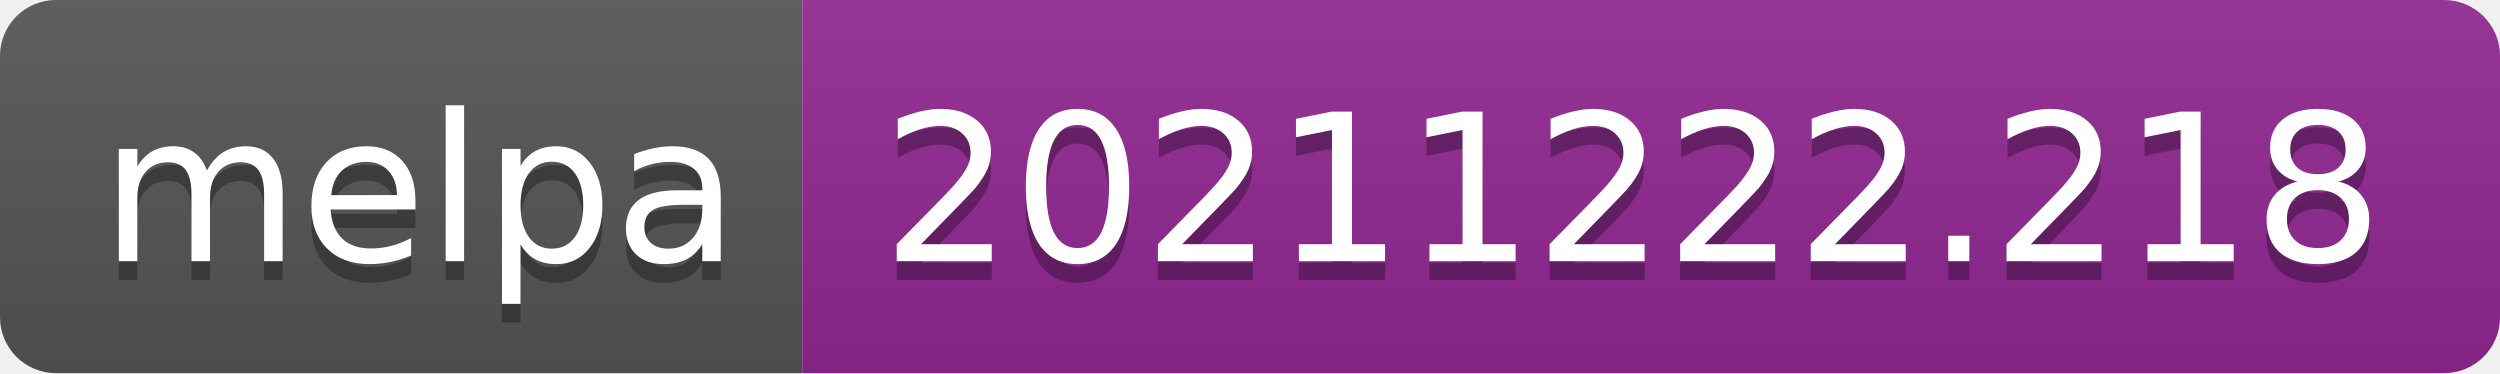
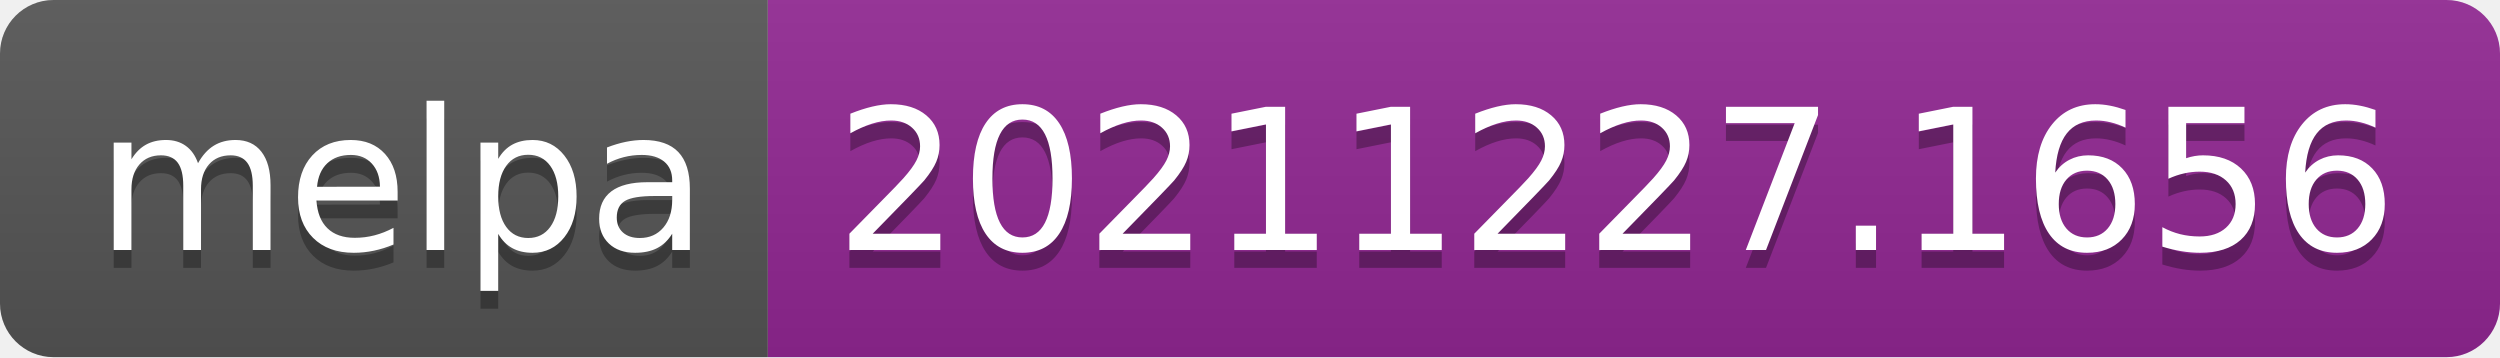
- <svg xmlns="http://www.w3.org/2000/svg" width="134" height="20" role="img" aria-label="melpa: 20211222.218">
+ <svg xmlns="http://www.w3.org/2000/svg" width="140" height="20" role="img" aria-label="melpa: 20211227.1656">
  <linearGradient id="s" x2="0" y2="100%">
    <stop offset="0" stop-color="#bbb" stop-opacity=".1" />
    <stop offset="1" stop-opacity=".1" />
  </linearGradient>
  <clipPath id="r">
-     <rect width="134" height="20" rx="3" fill="#fff" />
+     <rect width="140" height="20" rx="3" fill="#fff" />
  </clipPath>
  <g clip-path="url(#r)">
    <rect width="43" height="20" fill="#555" />
-     <rect x="43" width="91" height="20" fill="#922793" />
-     <rect width="134" height="20" fill="url(#s)" />
+     <rect x="43" width="97" height="20" fill="#922793" />
+     <rect width="140" height="20" fill="url(#s)" />
  </g>
  <g fill="#fff" text-anchor="middle" font-family="Verdana,Geneva,DejaVu Sans,sans-serif" text-rendering="geometricPrecision" font-size="110">
    <text aria-hidden="true" x="225" y="150" fill="#010101" fill-opacity=".3" transform="scale(.1)" textLength="330">melpa</text>
    <text x="225" y="140" transform="scale(.1)" fill="#fff" textLength="330">melpa</text>
-     <text aria-hidden="true" x="875" y="150" fill="#010101" fill-opacity=".3" transform="scale(.1)" textLength="810">20211222.218</text>
-     <text x="875" y="140" transform="scale(.1)" fill="#fff" textLength="810">20211222.218</text>
+     <text aria-hidden="true" x="905" y="150" fill="#010101" fill-opacity=".3" transform="scale(.1)" textLength="870">20211227.1656</text>
+     <text x="905" y="140" transform="scale(.1)" fill="#fff" textLength="870">20211227.1656</text>
  </g>
</svg>
